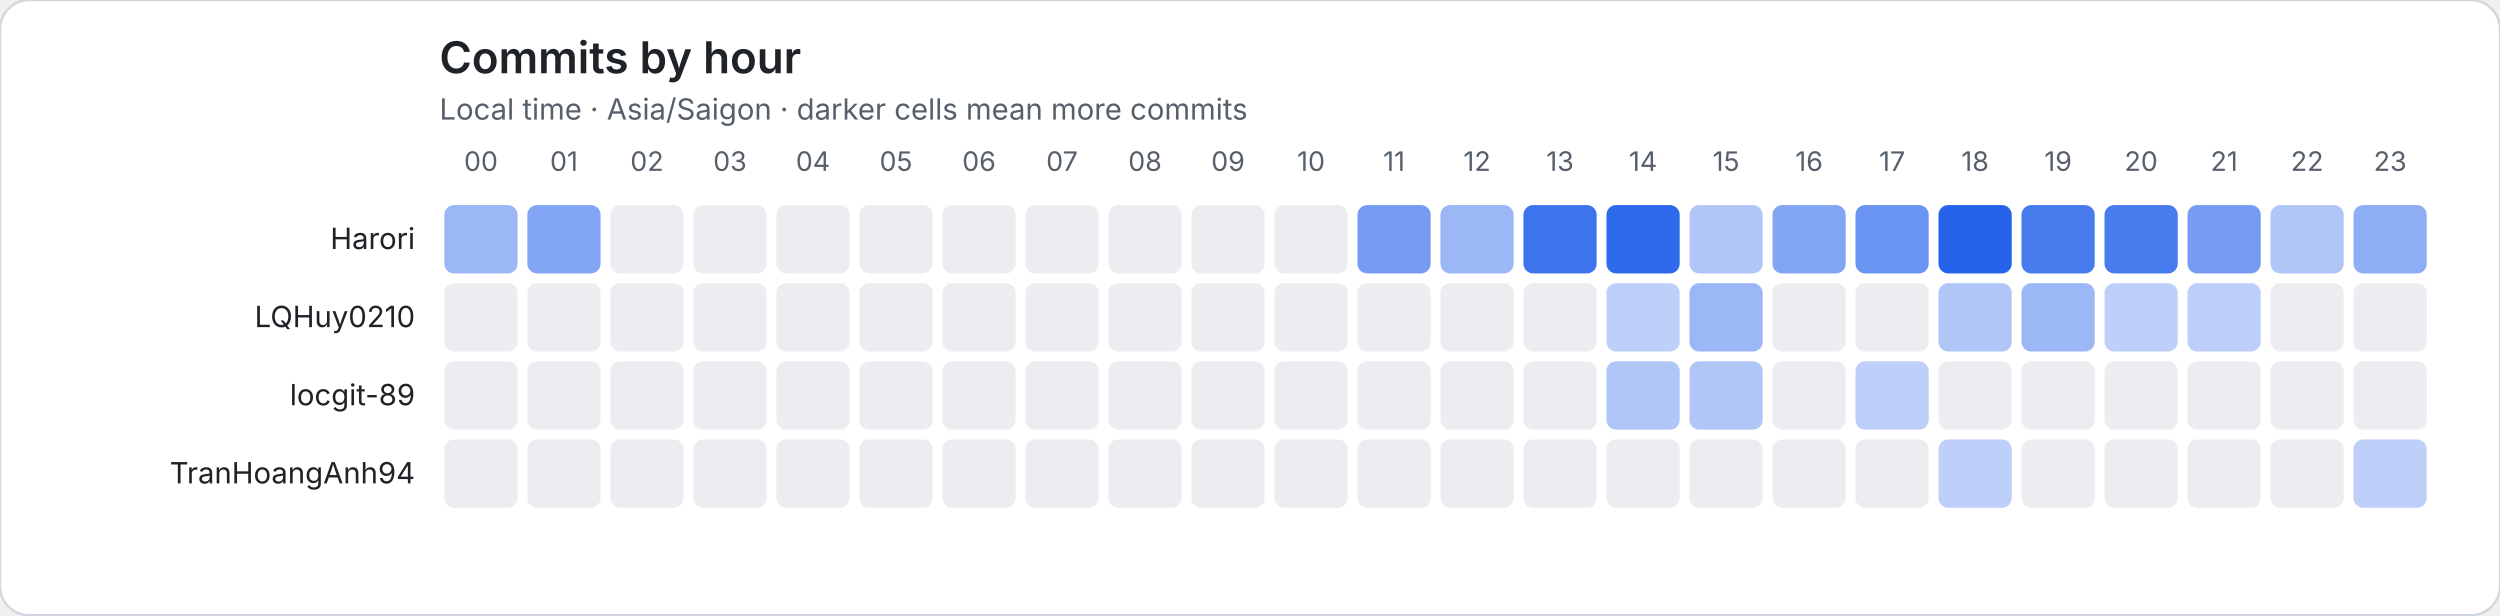
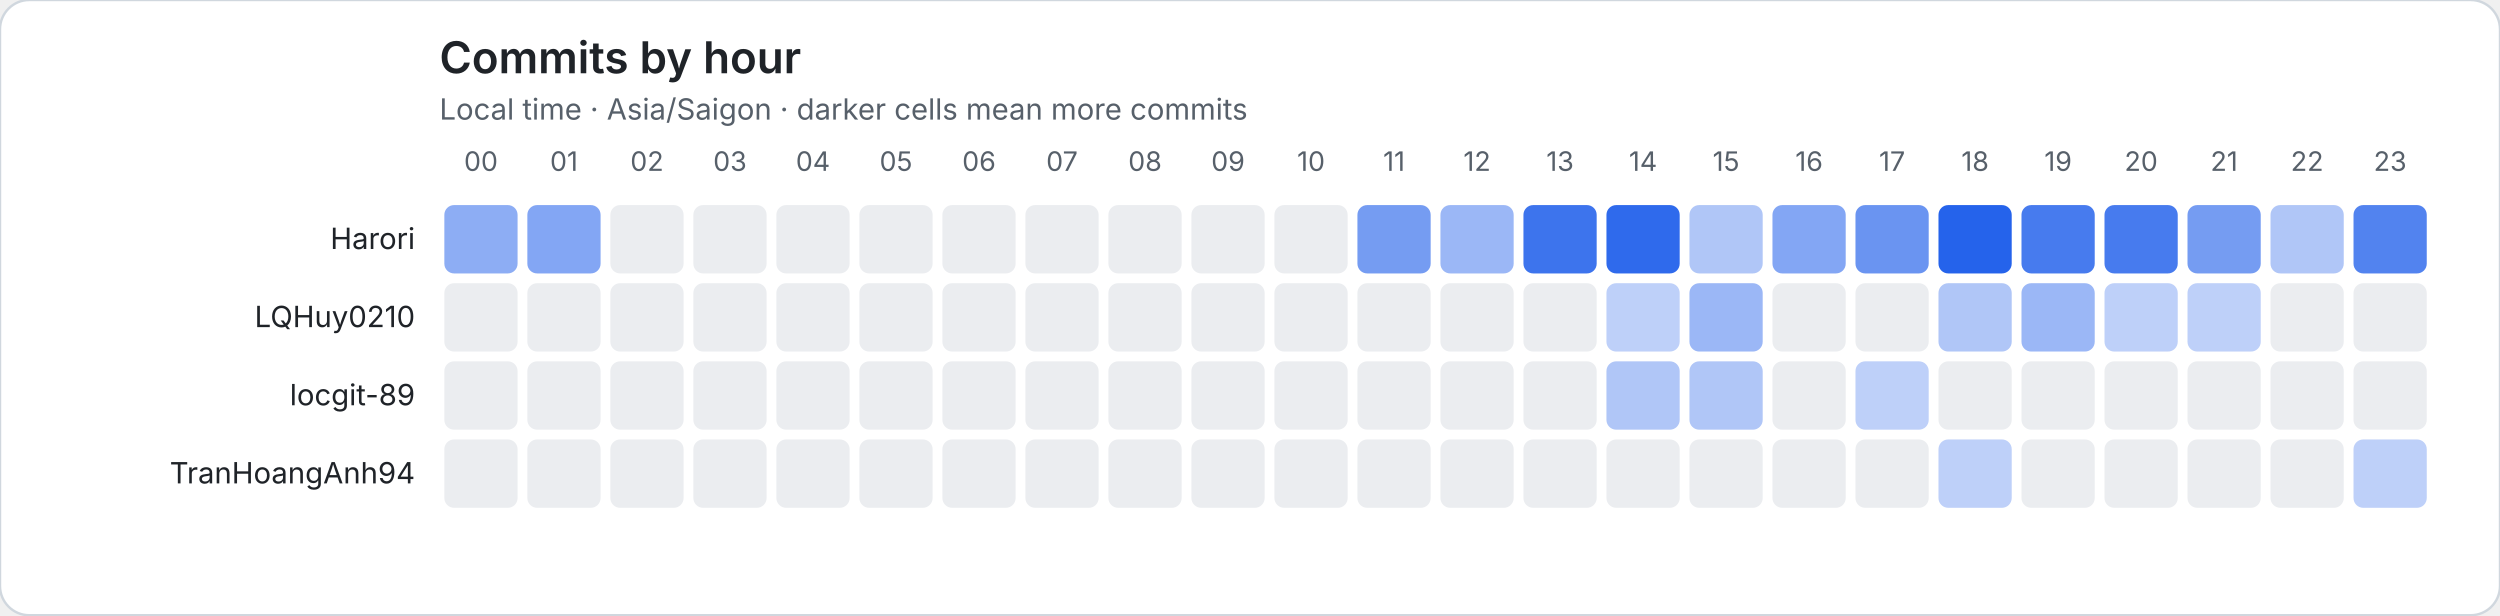
<svg xmlns="http://www.w3.org/2000/svg" role="img" viewBox="0 0 1024 252">
  <rect width="1024" height="252" rx="12" fill="#ffffff" stroke="#d0d7de" />
  <style>text{font-family:system-ui,-apple-system,BlinkMacSystemFont,"Segoe UI",sans-serif}.axis{fill:#57606a;font-size:11px}.heading{fill:#1f2328;font-size:18px;font-weight:600}.subheading{fill:#57606a;font-size:12px}.name{fill:#1f2328;font-size:12px}</style>
  <text class="heading" x="180" y="30">Commits by hour</text>
  <text class="subheading" x="180" y="49">Local time · Asia/Saigon · darker cells mean more commits</text>
  <text class="axis" x="197" y="70" text-anchor="middle">00</text>
  <text class="axis" x="231" y="70" text-anchor="middle">01</text>
  <text class="axis" x="265" y="70" text-anchor="middle">02</text>
  <text class="axis" x="299" y="70" text-anchor="middle">03</text>
  <text class="axis" x="333" y="70" text-anchor="middle">04</text>
  <text class="axis" x="367" y="70" text-anchor="middle">05</text>
  <text class="axis" x="401" y="70" text-anchor="middle">06</text>
  <text class="axis" x="435" y="70" text-anchor="middle">07</text>
  <text class="axis" x="469" y="70" text-anchor="middle">08</text>
  <text class="axis" x="503" y="70" text-anchor="middle">09</text>
  <text class="axis" x="537" y="70" text-anchor="middle">10</text>
  <text class="axis" x="571" y="70" text-anchor="middle">11</text>
  <text class="axis" x="605" y="70" text-anchor="middle">12</text>
  <text class="axis" x="639" y="70" text-anchor="middle">13</text>
  <text class="axis" x="673" y="70" text-anchor="middle">14</text>
  <text class="axis" x="707" y="70" text-anchor="middle">15</text>
  <text class="axis" x="741" y="70" text-anchor="middle">16</text>
  <text class="axis" x="775" y="70" text-anchor="middle">17</text>
  <text class="axis" x="809" y="70" text-anchor="middle">18</text>
  <text class="axis" x="843" y="70" text-anchor="middle">19</text>
  <text class="axis" x="877" y="70" text-anchor="middle">20</text>
  <text class="axis" x="911" y="70" text-anchor="middle">21</text>
  <text class="axis" x="945" y="70" text-anchor="middle">22</text>
  <text class="axis" x="979" y="70" text-anchor="middle">23</text>
  <text class="name" x="170" y="102" text-anchor="end">Harori</text>
-   <rect data-hour="0" x="182" y="84" width="30" height="28" rx="4" fill="rgba(37, 99, 235, 0.46)" />
+   <rect data-hour="0" x="182" y="84" width="30" height="28" rx="4" fill="rgba(37, 99, 235, 0.52)" />
  <rect data-hour="1" x="216" y="84" width="30" height="28" rx="4" fill="rgba(37, 99, 235, 0.57)" />
  <rect data-hour="2" x="250" y="84" width="30" height="28" rx="4" fill="#ebedf0" />
  <rect data-hour="3" x="284" y="84" width="30" height="28" rx="4" fill="#ebedf0" />
  <rect data-hour="4" x="318" y="84" width="30" height="28" rx="4" fill="#ebedf0" />
  <rect data-hour="5" x="352" y="84" width="30" height="28" rx="4" fill="#ebedf0" />
  <rect data-hour="6" x="386" y="84" width="30" height="28" rx="4" fill="#ebedf0" />
  <rect data-hour="7" x="420" y="84" width="30" height="28" rx="4" fill="#ebedf0" />
  <rect data-hour="8" x="454" y="84" width="30" height="28" rx="4" fill="#ebedf0" />
  <rect data-hour="9" x="488" y="84" width="30" height="28" rx="4" fill="#ebedf0" />
  <rect data-hour="10" x="522" y="84" width="30" height="28" rx="4" fill="#ebedf0" />
  <rect data-hour="11" x="556" y="84" width="30" height="28" rx="4" fill="rgba(37, 99, 235, 0.63)" />
  <rect data-hour="12" x="590" y="84" width="30" height="28" rx="4" fill="rgba(37, 99, 235, 0.46)" />
  <rect data-hour="13" x="624" y="84" width="30" height="28" rx="4" fill="rgba(37, 99, 235, 0.89)" />
  <rect data-hour="14" x="658" y="84" width="30" height="28" rx="4" fill="rgba(37, 99, 235, 0.95)" />
  <rect data-hour="15" x="692" y="84" width="30" height="28" rx="4" fill="rgba(37, 99, 235, 0.36)" />
  <rect data-hour="16" x="726" y="84" width="30" height="28" rx="4" fill="rgba(37, 99, 235, 0.57)" />
  <rect data-hour="17" x="760" y="84" width="30" height="28" rx="4" fill="rgba(37, 99, 235, 0.68)" />
  <rect data-hour="18" x="794" y="84" width="30" height="28" rx="4" fill="rgba(37, 99, 235, 1.00)" />
  <rect data-hour="19" x="828" y="84" width="30" height="28" rx="4" fill="rgba(37, 99, 235, 0.84)" />
  <rect data-hour="20" x="862" y="84" width="30" height="28" rx="4" fill="rgba(37, 99, 235, 0.84)" />
  <rect data-hour="21" x="896" y="84" width="30" height="28" rx="4" fill="rgba(37, 99, 235, 0.63)" />
  <rect data-hour="22" x="930" y="84" width="30" height="28" rx="4" fill="rgba(37, 99, 235, 0.36)" />
-   <rect data-hour="23" x="964" y="84" width="30" height="28" rx="4" fill="rgba(37, 99, 235, 0.52)" />
+   <rect data-hour="23" x="964" y="84" width="30" height="28" rx="4" fill="rgba(37, 99, 235, 0.79)" />
  <text class="name" x="170" y="134" text-anchor="end">LQHuy0210</text>
  <rect data-hour="0" x="182" y="116" width="30" height="28" rx="4" fill="#ebedf0" />
  <rect data-hour="1" x="216" y="116" width="30" height="28" rx="4" fill="#ebedf0" />
  <rect data-hour="2" x="250" y="116" width="30" height="28" rx="4" fill="#ebedf0" />
  <rect data-hour="3" x="284" y="116" width="30" height="28" rx="4" fill="#ebedf0" />
  <rect data-hour="4" x="318" y="116" width="30" height="28" rx="4" fill="#ebedf0" />
  <rect data-hour="5" x="352" y="116" width="30" height="28" rx="4" fill="#ebedf0" />
  <rect data-hour="6" x="386" y="116" width="30" height="28" rx="4" fill="#ebedf0" />
  <rect data-hour="7" x="420" y="116" width="30" height="28" rx="4" fill="#ebedf0" />
  <rect data-hour="8" x="454" y="116" width="30" height="28" rx="4" fill="#ebedf0" />
  <rect data-hour="9" x="488" y="116" width="30" height="28" rx="4" fill="#ebedf0" />
  <rect data-hour="10" x="522" y="116" width="30" height="28" rx="4" fill="#ebedf0" />
  <rect data-hour="11" x="556" y="116" width="30" height="28" rx="4" fill="#ebedf0" />
  <rect data-hour="12" x="590" y="116" width="30" height="28" rx="4" fill="#ebedf0" />
  <rect data-hour="13" x="624" y="116" width="30" height="28" rx="4" fill="#ebedf0" />
  <rect data-hour="14" x="658" y="116" width="30" height="28" rx="4" fill="rgba(37, 99, 235, 0.30)" />
  <rect data-hour="15" x="692" y="116" width="30" height="28" rx="4" fill="rgba(37, 99, 235, 0.46)" />
  <rect data-hour="16" x="726" y="116" width="30" height="28" rx="4" fill="#ebedf0" />
  <rect data-hour="17" x="760" y="116" width="30" height="28" rx="4" fill="#ebedf0" />
  <rect data-hour="18" x="794" y="116" width="30" height="28" rx="4" fill="rgba(37, 99, 235, 0.36)" />
  <rect data-hour="19" x="828" y="116" width="30" height="28" rx="4" fill="rgba(37, 99, 235, 0.46)" />
  <rect data-hour="20" x="862" y="116" width="30" height="28" rx="4" fill="rgba(37, 99, 235, 0.30)" />
  <rect data-hour="21" x="896" y="116" width="30" height="28" rx="4" fill="rgba(37, 99, 235, 0.30)" />
  <rect data-hour="22" x="930" y="116" width="30" height="28" rx="4" fill="#ebedf0" />
  <rect data-hour="23" x="964" y="116" width="30" height="28" rx="4" fill="#ebedf0" />
  <text class="name" x="170" y="166" text-anchor="end">locgit-89</text>
  <rect data-hour="0" x="182" y="148" width="30" height="28" rx="4" fill="#ebedf0" />
  <rect data-hour="1" x="216" y="148" width="30" height="28" rx="4" fill="#ebedf0" />
  <rect data-hour="2" x="250" y="148" width="30" height="28" rx="4" fill="#ebedf0" />
  <rect data-hour="3" x="284" y="148" width="30" height="28" rx="4" fill="#ebedf0" />
  <rect data-hour="4" x="318" y="148" width="30" height="28" rx="4" fill="#ebedf0" />
  <rect data-hour="5" x="352" y="148" width="30" height="28" rx="4" fill="#ebedf0" />
  <rect data-hour="6" x="386" y="148" width="30" height="28" rx="4" fill="#ebedf0" />
  <rect data-hour="7" x="420" y="148" width="30" height="28" rx="4" fill="#ebedf0" />
  <rect data-hour="8" x="454" y="148" width="30" height="28" rx="4" fill="#ebedf0" />
  <rect data-hour="9" x="488" y="148" width="30" height="28" rx="4" fill="#ebedf0" />
  <rect data-hour="10" x="522" y="148" width="30" height="28" rx="4" fill="#ebedf0" />
  <rect data-hour="11" x="556" y="148" width="30" height="28" rx="4" fill="#ebedf0" />
  <rect data-hour="12" x="590" y="148" width="30" height="28" rx="4" fill="#ebedf0" />
  <rect data-hour="13" x="624" y="148" width="30" height="28" rx="4" fill="#ebedf0" />
  <rect data-hour="14" x="658" y="148" width="30" height="28" rx="4" fill="rgba(37, 99, 235, 0.36)" />
  <rect data-hour="15" x="692" y="148" width="30" height="28" rx="4" fill="rgba(37, 99, 235, 0.36)" />
  <rect data-hour="16" x="726" y="148" width="30" height="28" rx="4" fill="#ebedf0" />
  <rect data-hour="17" x="760" y="148" width="30" height="28" rx="4" fill="rgba(37, 99, 235, 0.30)" />
  <rect data-hour="18" x="794" y="148" width="30" height="28" rx="4" fill="#ebedf0" />
  <rect data-hour="19" x="828" y="148" width="30" height="28" rx="4" fill="#ebedf0" />
  <rect data-hour="20" x="862" y="148" width="30" height="28" rx="4" fill="#ebedf0" />
  <rect data-hour="21" x="896" y="148" width="30" height="28" rx="4" fill="#ebedf0" />
  <rect data-hour="22" x="930" y="148" width="30" height="28" rx="4" fill="#ebedf0" />
  <rect data-hour="23" x="964" y="148" width="30" height="28" rx="4" fill="#ebedf0" />
  <text class="name" x="170" y="198" text-anchor="end">TranHoangAnh94</text>
  <rect data-hour="0" x="182" y="180" width="30" height="28" rx="4" fill="#ebedf0" />
  <rect data-hour="1" x="216" y="180" width="30" height="28" rx="4" fill="#ebedf0" />
  <rect data-hour="2" x="250" y="180" width="30" height="28" rx="4" fill="#ebedf0" />
  <rect data-hour="3" x="284" y="180" width="30" height="28" rx="4" fill="#ebedf0" />
  <rect data-hour="4" x="318" y="180" width="30" height="28" rx="4" fill="#ebedf0" />
  <rect data-hour="5" x="352" y="180" width="30" height="28" rx="4" fill="#ebedf0" />
  <rect data-hour="6" x="386" y="180" width="30" height="28" rx="4" fill="#ebedf0" />
  <rect data-hour="7" x="420" y="180" width="30" height="28" rx="4" fill="#ebedf0" />
  <rect data-hour="8" x="454" y="180" width="30" height="28" rx="4" fill="#ebedf0" />
  <rect data-hour="9" x="488" y="180" width="30" height="28" rx="4" fill="#ebedf0" />
  <rect data-hour="10" x="522" y="180" width="30" height="28" rx="4" fill="#ebedf0" />
  <rect data-hour="11" x="556" y="180" width="30" height="28" rx="4" fill="#ebedf0" />
  <rect data-hour="12" x="590" y="180" width="30" height="28" rx="4" fill="#ebedf0" />
  <rect data-hour="13" x="624" y="180" width="30" height="28" rx="4" fill="#ebedf0" />
  <rect data-hour="14" x="658" y="180" width="30" height="28" rx="4" fill="#ebedf0" />
  <rect data-hour="15" x="692" y="180" width="30" height="28" rx="4" fill="#ebedf0" />
  <rect data-hour="16" x="726" y="180" width="30" height="28" rx="4" fill="#ebedf0" />
  <rect data-hour="17" x="760" y="180" width="30" height="28" rx="4" fill="#ebedf0" />
  <rect data-hour="18" x="794" y="180" width="30" height="28" rx="4" fill="rgba(37, 99, 235, 0.30)" />
  <rect data-hour="19" x="828" y="180" width="30" height="28" rx="4" fill="#ebedf0" />
  <rect data-hour="20" x="862" y="180" width="30" height="28" rx="4" fill="#ebedf0" />
  <rect data-hour="21" x="896" y="180" width="30" height="28" rx="4" fill="#ebedf0" />
  <rect data-hour="22" x="930" y="180" width="30" height="28" rx="4" fill="#ebedf0" />
  <rect data-hour="23" x="964" y="180" width="30" height="28" rx="4" fill="rgba(37, 99, 235, 0.30)" />
</svg>
